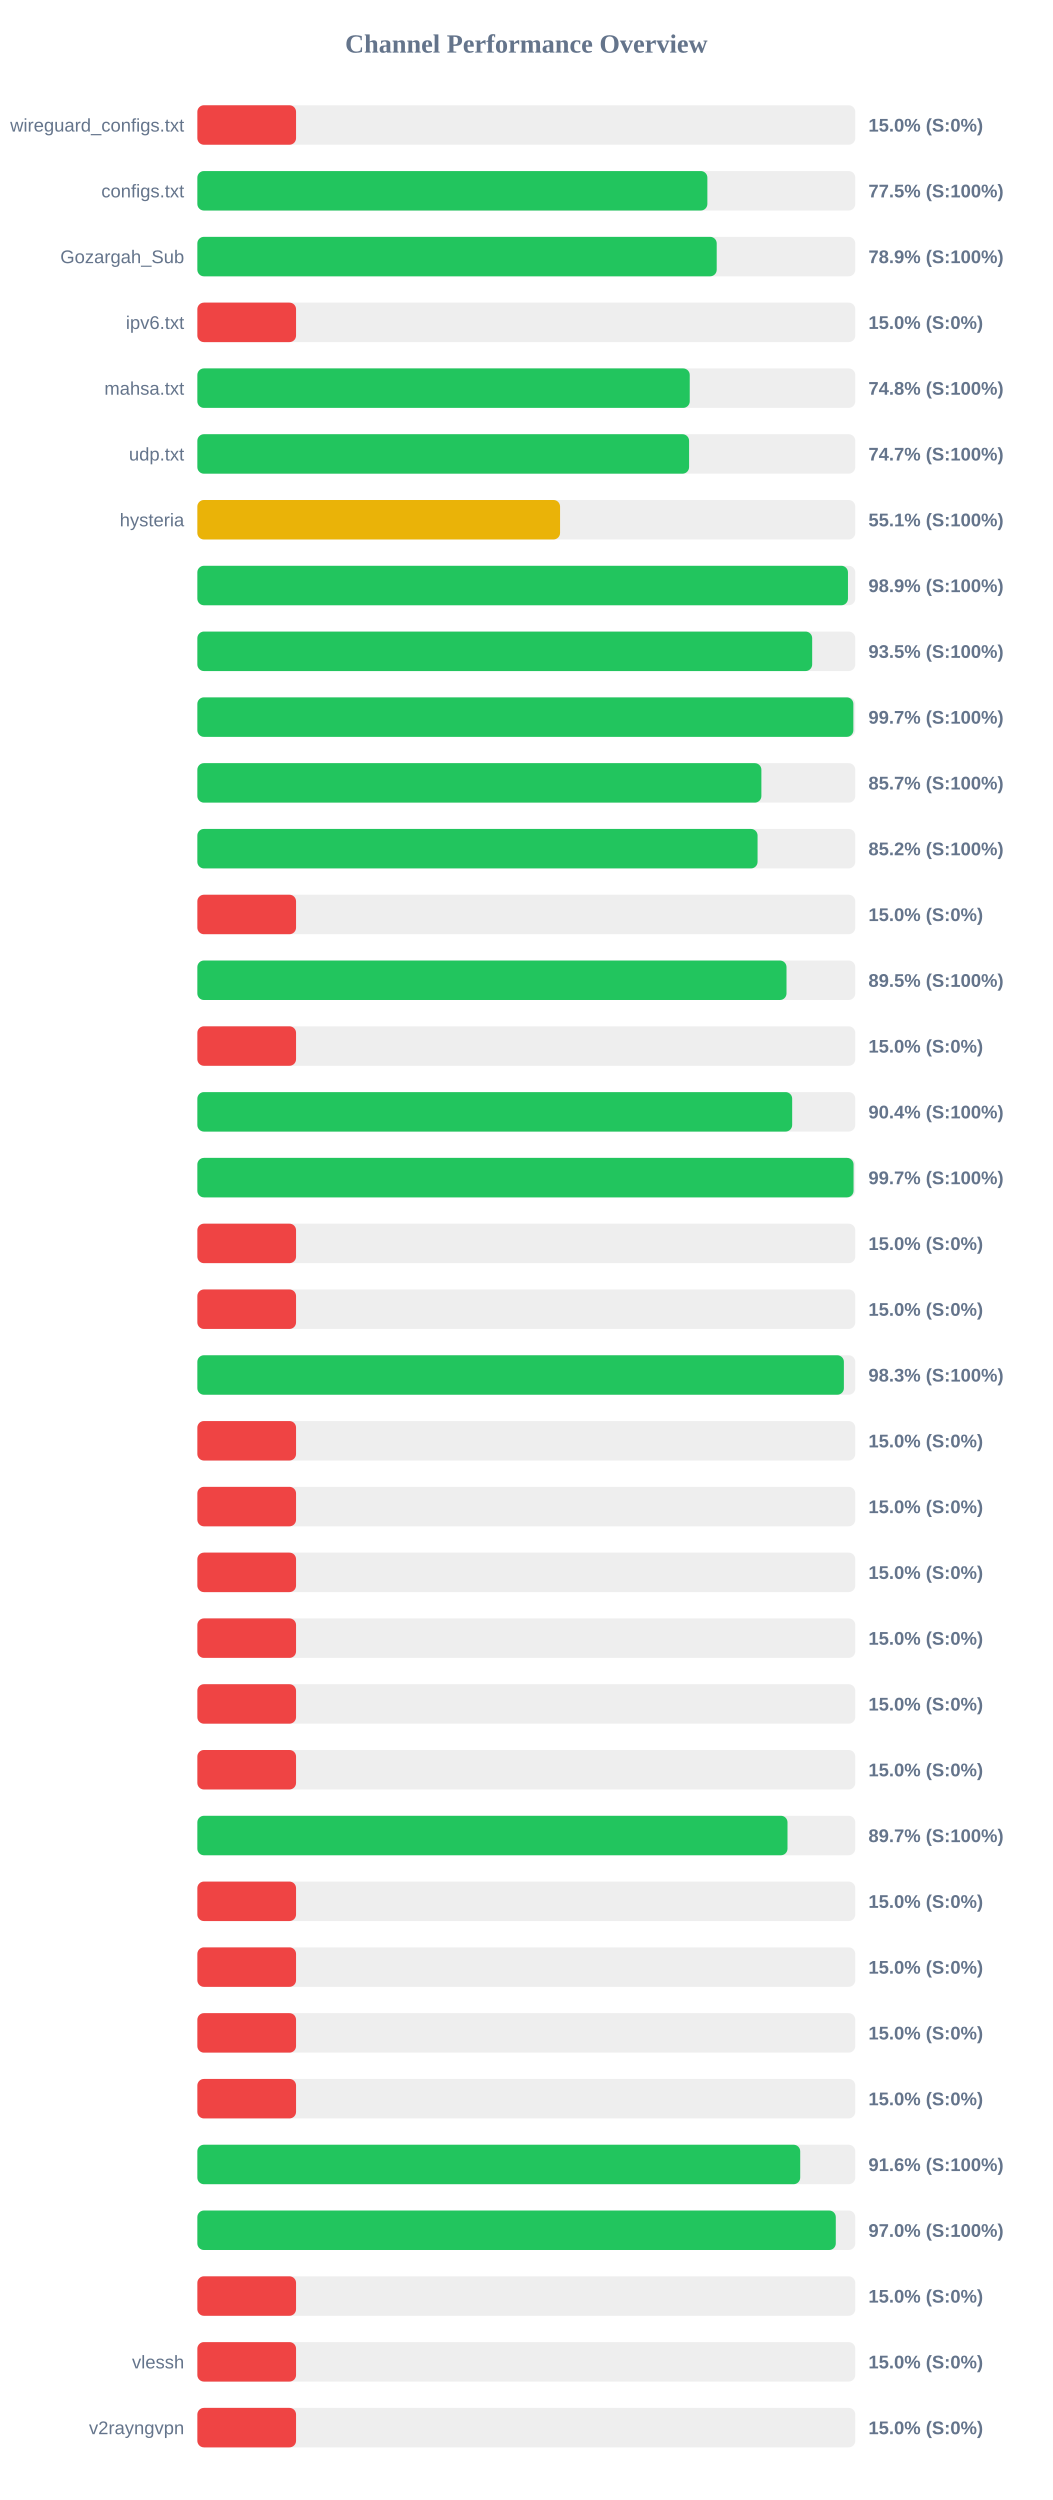
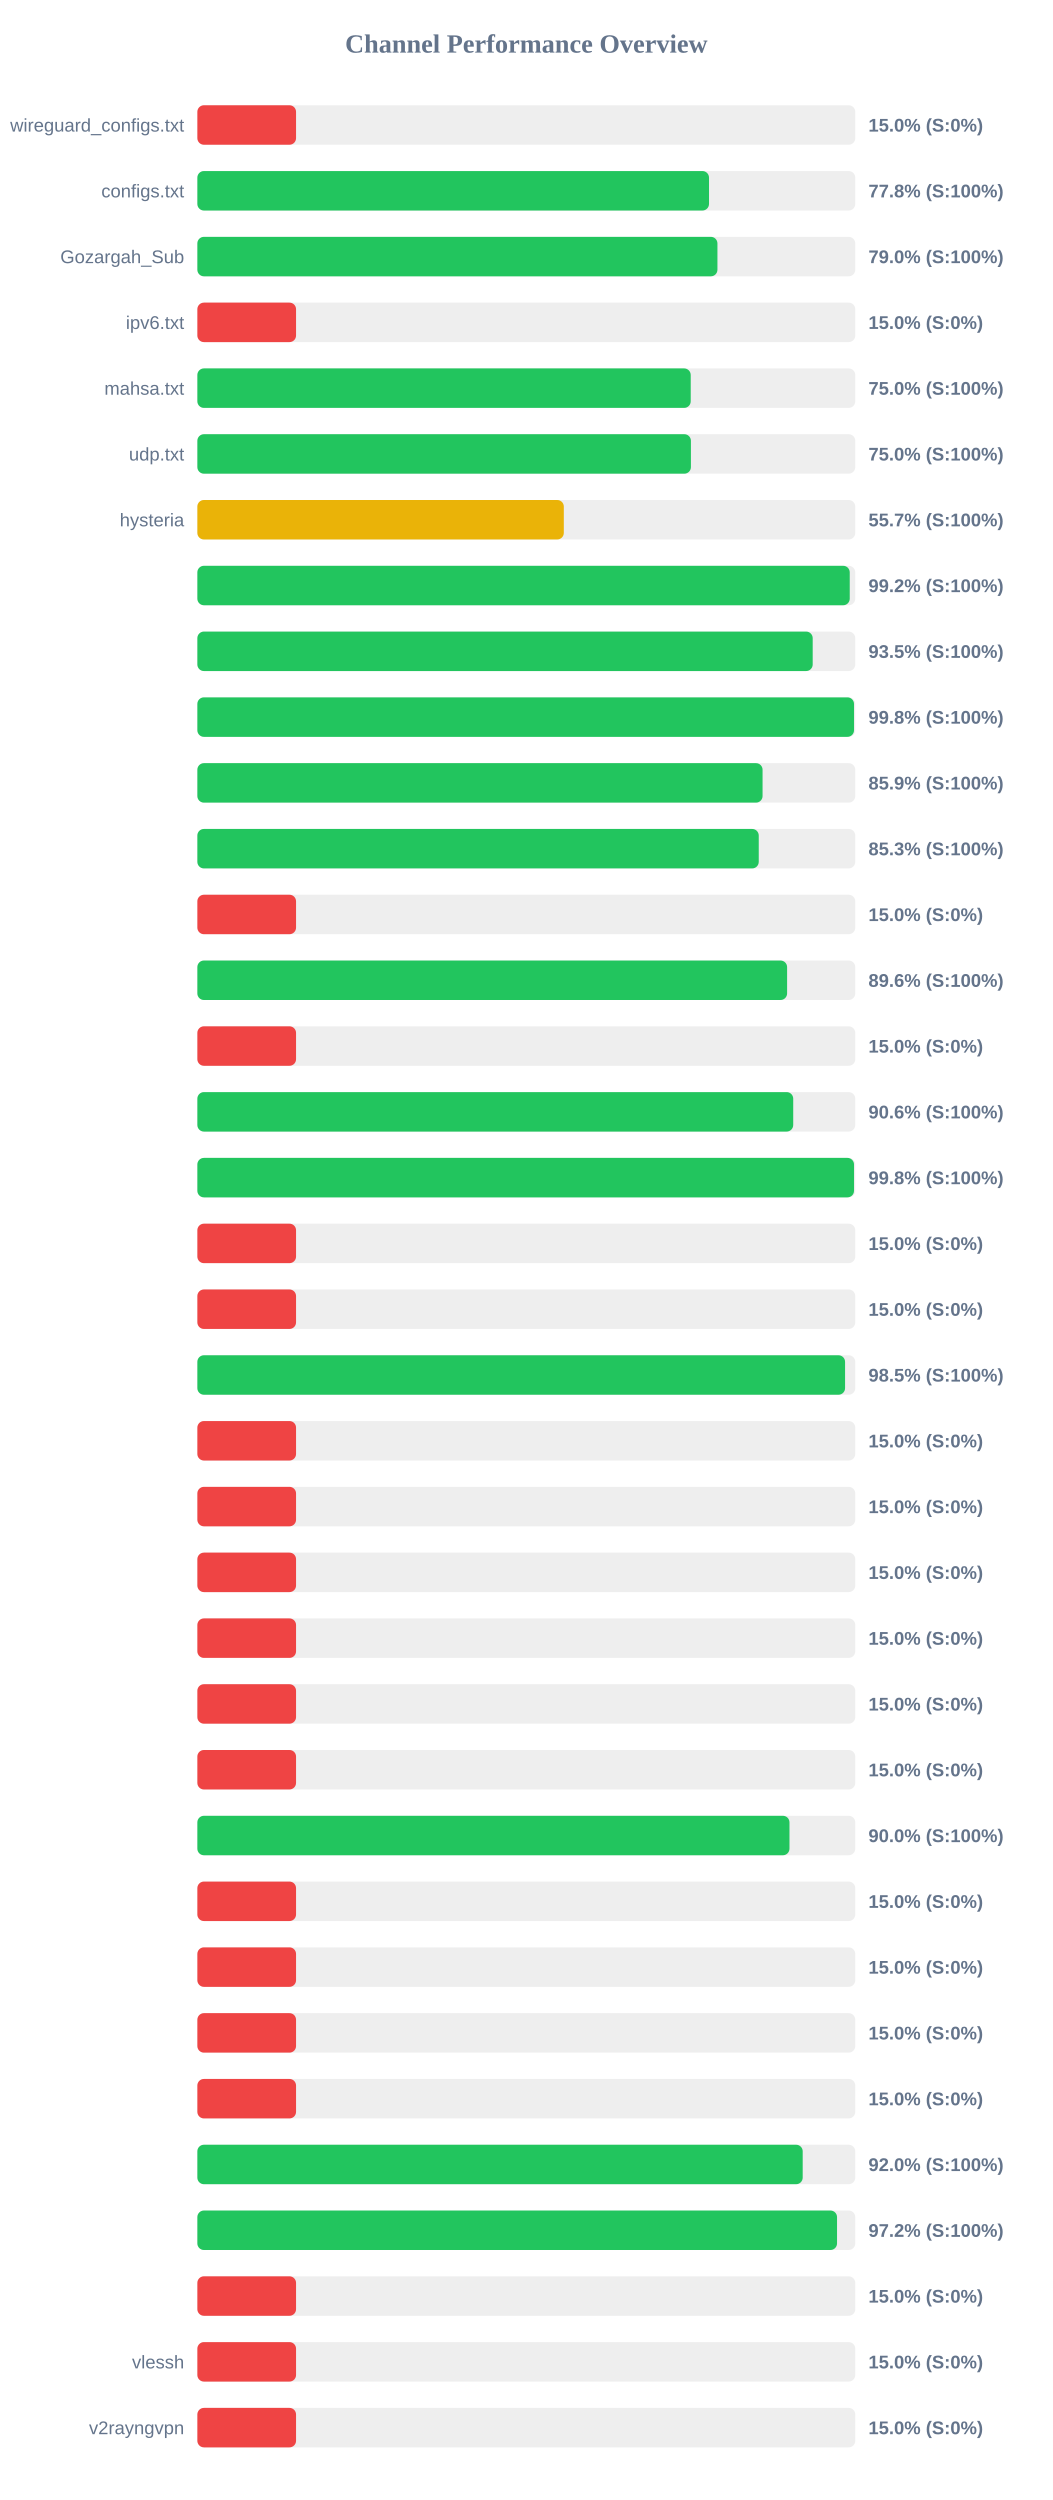
<svg xmlns="http://www.w3.org/2000/svg" width="800" height="1900" version="1.1">
  <style>
        .row { font: 14px Arial; fill: #64748b; }
        .score { font: bold 14px Arial; fill: #64748b; }
    </style>
  <text x="400" y="40" text-anchor="middle" font-size="20px" font-weight="bold" fill="#64748b">Channel Performance Overview</text>
  <rect x="150" y="80" width="500" height="30" fill="#eee" rx="5" />
  <rect x="150" y="80" width="75.0" height="30" fill="#ef4444" rx="5" />
  <text x="140" y="100" text-anchor="end" class="row">wireguard_configs.txt</text>
  <text x="660" y="100" text-anchor="start" class="score">15.0% (S:0%)</text>
  <rect x="150" y="130" width="500" height="30" fill="#eee" rx="5" />
-   <rect x="150" y="130" width="387.6" height="30" fill="#22c55e" rx="5" />
+   <rect x="150" y="130" width="388.85" height="30" fill="#22c55e" rx="5" />
  <text x="140" y="150" text-anchor="end" class="row">configs.txt</text>
-   <text x="660" y="150" text-anchor="start" class="score">77.5% (S:100%)</text>
+   <text x="660" y="150" text-anchor="start" class="score">77.8% (S:100%)</text>
  <rect x="150" y="180" width="500" height="30" fill="#eee" rx="5" />
-   <rect x="150" y="180" width="394.7" height="30" fill="#22c55e" rx="5" />
+   <rect x="150" y="180" width="395.25" height="30" fill="#22c55e" rx="5" />
  <text x="140" y="200" text-anchor="end" class="row">Gozargah_Sub</text>
-   <text x="660" y="200" text-anchor="start" class="score">78.9% (S:100%)</text>
+   <text x="660" y="200" text-anchor="start" class="score">79.0% (S:100%)</text>
  <rect x="150" y="230" width="500" height="30" fill="#eee" rx="5" />
  <rect x="150" y="230" width="75.0" height="30" fill="#ef4444" rx="5" />
  <text x="140" y="250" text-anchor="end" class="row">ipv6.txt</text>
  <text x="660" y="250" text-anchor="start" class="score">15.0% (S:0%)</text>
  <rect x="150" y="280" width="500" height="30" fill="#eee" rx="5" />
-   <rect x="150" y="280" width="374.2" height="30" fill="#22c55e" rx="5" />
+   <rect x="150" y="280" width="374.95" height="30" fill="#22c55e" rx="5" />
  <text x="140" y="300" text-anchor="end" class="row">mahsa.txt</text>
-   <text x="660" y="300" text-anchor="start" class="score">74.8% (S:100%)</text>
+   <text x="660" y="300" text-anchor="start" class="score">75.0% (S:100%)</text>
  <rect x="150" y="330" width="500" height="30" fill="#eee" rx="5" />
-   <rect x="150" y="330" width="373.7" height="30" fill="#22c55e" rx="5" />
+   <rect x="150" y="330" width="375.1" height="30" fill="#22c55e" rx="5" />
  <text x="140" y="350" text-anchor="end" class="row">udp.txt</text>
-   <text x="660" y="350" text-anchor="start" class="score">74.7% (S:100%)</text>
+   <text x="660" y="350" text-anchor="start" class="score">75.0% (S:100%)</text>
  <rect x="150" y="380" width="500" height="30" fill="#eee" rx="5" />
-   <rect x="150" y="380" width="275.65" height="30" fill="#eab308" rx="5" />
+   <rect x="150" y="380" width="278.5" height="30" fill="#eab308" rx="5" />
  <text x="140" y="400" text-anchor="end" class="row">hysteria</text>
-   <text x="660" y="400" text-anchor="start" class="score">55.1% (S:100%)</text>
+   <text x="660" y="400" text-anchor="start" class="score">55.7% (S:100%)</text>
  <rect x="150" y="430" width="500" height="30" fill="#eee" rx="5" />
-   <rect x="150" y="430" width="494.45" height="30" fill="#22c55e" rx="5" />
+   <rect x="150" y="430" width="495.8" height="30" fill="#22c55e" rx="5" />
  <text x="140" y="450" text-anchor="end" class="row" />
-   <text x="660" y="450" text-anchor="start" class="score">98.9% (S:100%)</text>
+   <text x="660" y="450" text-anchor="start" class="score">99.2% (S:100%)</text>
  <rect x="150" y="480" width="500" height="30" fill="#eee" rx="5" />
-   <rect x="150" y="480" width="467.25" height="30" fill="#22c55e" rx="5" />
+   <rect x="150" y="480" width="467.65" height="30" fill="#22c55e" rx="5" />
  <text x="140" y="500" text-anchor="end" class="row" />
  <text x="660" y="500" text-anchor="start" class="score">93.5% (S:100%)</text>
  <rect x="150" y="530" width="500" height="30" fill="#eee" rx="5" />
-   <rect x="150" y="530" width="498.55" height="30" fill="#22c55e" rx="5" />
+   <rect x="150" y="530" width="499.05" height="30" fill="#22c55e" rx="5" />
  <text x="140" y="550" text-anchor="end" class="row" />
-   <text x="660" y="550" text-anchor="start" class="score">99.7% (S:100%)</text>
+   <text x="660" y="550" text-anchor="start" class="score">99.8% (S:100%)</text>
  <rect x="150" y="580" width="500" height="30" fill="#eee" rx="5" />
-   <rect x="150" y="580" width="428.65" height="30" fill="#22c55e" rx="5" />
+   <rect x="150" y="580" width="429.55" height="30" fill="#22c55e" rx="5" />
  <text x="140" y="600" text-anchor="end" class="row" />
-   <text x="660" y="600" text-anchor="start" class="score">85.7% (S:100%)</text>
+   <text x="660" y="600" text-anchor="start" class="score">85.9% (S:100%)</text>
  <rect x="150" y="630" width="500" height="30" fill="#eee" rx="5" />
-   <rect x="150" y="630" width="425.75" height="30" fill="#22c55e" rx="5" />
+   <rect x="150" y="630" width="426.65" height="30" fill="#22c55e" rx="5" />
  <text x="140" y="650" text-anchor="end" class="row" />
-   <text x="660" y="650" text-anchor="start" class="score">85.2% (S:100%)</text>
+   <text x="660" y="650" text-anchor="start" class="score">85.3% (S:100%)</text>
  <rect x="150" y="680" width="500" height="30" fill="#eee" rx="5" />
  <rect x="150" y="680" width="75.0" height="30" fill="#ef4444" rx="5" />
  <text x="140" y="700" text-anchor="end" class="row" />
  <text x="660" y="700" text-anchor="start" class="score">15.0% (S:0%)</text>
  <rect x="150" y="730" width="500" height="30" fill="#eee" rx="5" />
-   <rect x="150" y="730" width="447.75" height="30" fill="#22c55e" rx="5" />
+   <rect x="150" y="730" width="448.2" height="30" fill="#22c55e" rx="5" />
  <text x="140" y="750" text-anchor="end" class="row" />
-   <text x="660" y="750" text-anchor="start" class="score">89.5% (S:100%)</text>
+   <text x="660" y="750" text-anchor="start" class="score">89.6% (S:100%)</text>
  <rect x="150" y="780" width="500" height="30" fill="#eee" rx="5" />
  <rect x="150" y="780" width="75.0" height="30" fill="#ef4444" rx="5" />
  <text x="140" y="800" text-anchor="end" class="row" />
  <text x="660" y="800" text-anchor="start" class="score">15.0% (S:0%)</text>
  <rect x="150" y="830" width="500" height="30" fill="#eee" rx="5" />
-   <rect x="150" y="830" width="452.05" height="30" fill="#22c55e" rx="5" />
+   <rect x="150" y="830" width="452.85" height="30" fill="#22c55e" rx="5" />
  <text x="140" y="850" text-anchor="end" class="row" />
-   <text x="660" y="850" text-anchor="start" class="score">90.4% (S:100%)</text>
+   <text x="660" y="850" text-anchor="start" class="score">90.6% (S:100%)</text>
  <rect x="150" y="880" width="500" height="30" fill="#eee" rx="5" />
-   <rect x="150" y="880" width="498.7" height="30" fill="#22c55e" rx="5" />
+   <rect x="150" y="880" width="499.05" height="30" fill="#22c55e" rx="5" />
  <text x="140" y="900" text-anchor="end" class="row" />
-   <text x="660" y="900" text-anchor="start" class="score">99.7% (S:100%)</text>
+   <text x="660" y="900" text-anchor="start" class="score">99.8% (S:100%)</text>
  <rect x="150" y="930" width="500" height="30" fill="#eee" rx="5" />
  <rect x="150" y="930" width="75.0" height="30" fill="#ef4444" rx="5" />
  <text x="140" y="950" text-anchor="end" class="row" />
  <text x="660" y="950" text-anchor="start" class="score">15.0% (S:0%)</text>
  <rect x="150" y="980" width="500" height="30" fill="#eee" rx="5" />
  <rect x="150" y="980" width="75.0" height="30" fill="#ef4444" rx="5" />
  <text x="140" y="1000" text-anchor="end" class="row" />
  <text x="660" y="1000" text-anchor="start" class="score">15.0% (S:0%)</text>
  <rect x="150" y="1030" width="500" height="30" fill="#eee" rx="5" />
-   <rect x="150" y="1030" width="491.35" height="30" fill="#22c55e" rx="5" />
+   <rect x="150" y="1030" width="492.25" height="30" fill="#22c55e" rx="5" />
  <text x="140" y="1050" text-anchor="end" class="row" />
-   <text x="660" y="1050" text-anchor="start" class="score">98.3% (S:100%)</text>
+   <text x="660" y="1050" text-anchor="start" class="score">98.5% (S:100%)</text>
  <rect x="150" y="1080" width="500" height="30" fill="#eee" rx="5" />
  <rect x="150" y="1080" width="75.0" height="30" fill="#ef4444" rx="5" />
  <text x="140" y="1100" text-anchor="end" class="row" />
  <text x="660" y="1100" text-anchor="start" class="score">15.0% (S:0%)</text>
  <rect x="150" y="1130" width="500" height="30" fill="#eee" rx="5" />
  <rect x="150" y="1130" width="75.0" height="30" fill="#ef4444" rx="5" />
  <text x="140" y="1150" text-anchor="end" class="row" />
  <text x="660" y="1150" text-anchor="start" class="score">15.0% (S:0%)</text>
  <rect x="150" y="1180" width="500" height="30" fill="#eee" rx="5" />
  <rect x="150" y="1180" width="75.0" height="30" fill="#ef4444" rx="5" />
  <text x="140" y="1200" text-anchor="end" class="row" />
  <text x="660" y="1200" text-anchor="start" class="score">15.0% (S:0%)</text>
  <rect x="150" y="1230" width="500" height="30" fill="#eee" rx="5" />
  <rect x="150" y="1230" width="75.0" height="30" fill="#ef4444" rx="5" />
  <text x="140" y="1250" text-anchor="end" class="row" />
  <text x="660" y="1250" text-anchor="start" class="score">15.0% (S:0%)</text>
  <rect x="150" y="1280" width="500" height="30" fill="#eee" rx="5" />
  <rect x="150" y="1280" width="75.0" height="30" fill="#ef4444" rx="5" />
  <text x="140" y="1300" text-anchor="end" class="row" />
  <text x="660" y="1300" text-anchor="start" class="score">15.0% (S:0%)</text>
  <rect x="150" y="1330" width="500" height="30" fill="#eee" rx="5" />
  <rect x="150" y="1330" width="75.0" height="30" fill="#ef4444" rx="5" />
  <text x="140" y="1350" text-anchor="end" class="row" />
  <text x="660" y="1350" text-anchor="start" class="score">15.0% (S:0%)</text>
  <rect x="150" y="1380" width="500" height="30" fill="#eee" rx="5" />
-   <rect x="150" y="1380" width="448.5" height="30" fill="#22c55e" rx="5" />
+   <rect x="150" y="1380" width="450.0" height="30" fill="#22c55e" rx="5" />
  <text x="140" y="1400" text-anchor="end" class="row" />
-   <text x="660" y="1400" text-anchor="start" class="score">89.7% (S:100%)</text>
+   <text x="660" y="1400" text-anchor="start" class="score">90.0% (S:100%)</text>
  <rect x="150" y="1430" width="500" height="30" fill="#eee" rx="5" />
  <rect x="150" y="1430" width="75.0" height="30" fill="#ef4444" rx="5" />
  <text x="140" y="1450" text-anchor="end" class="row" />
  <text x="660" y="1450" text-anchor="start" class="score">15.0% (S:0%)</text>
  <rect x="150" y="1480" width="500" height="30" fill="#eee" rx="5" />
  <rect x="150" y="1480" width="75.0" height="30" fill="#ef4444" rx="5" />
  <text x="140" y="1500" text-anchor="end" class="row" />
  <text x="660" y="1500" text-anchor="start" class="score">15.0% (S:0%)</text>
  <rect x="150" y="1530" width="500" height="30" fill="#eee" rx="5" />
  <rect x="150" y="1530" width="75.0" height="30" fill="#ef4444" rx="5" />
  <text x="140" y="1550" text-anchor="end" class="row" />
  <text x="660" y="1550" text-anchor="start" class="score">15.0% (S:0%)</text>
  <rect x="150" y="1580" width="500" height="30" fill="#eee" rx="5" />
  <rect x="150" y="1580" width="75.0" height="30" fill="#ef4444" rx="5" />
  <text x="140" y="1600" text-anchor="end" class="row" />
  <text x="660" y="1600" text-anchor="start" class="score">15.0% (S:0%)</text>
  <rect x="150" y="1630" width="500" height="30" fill="#eee" rx="5" />
-   <rect x="150" y="1630" width="458.15" height="30" fill="#22c55e" rx="5" />
+   <rect x="150" y="1630" width="460.05" height="30" fill="#22c55e" rx="5" />
  <text x="140" y="1650" text-anchor="end" class="row" />
-   <text x="660" y="1650" text-anchor="start" class="score">91.6% (S:100%)</text>
+   <text x="660" y="1650" text-anchor="start" class="score">92.0% (S:100%)</text>
  <rect x="150" y="1680" width="500" height="30" fill="#eee" rx="5" />
-   <rect x="150" y="1680" width="485.2" height="30" fill="#22c55e" rx="5" />
+   <rect x="150" y="1680" width="486.15" height="30" fill="#22c55e" rx="5" />
  <text x="140" y="1700" text-anchor="end" class="row" />
-   <text x="660" y="1700" text-anchor="start" class="score">97.0% (S:100%)</text>
+   <text x="660" y="1700" text-anchor="start" class="score">97.2% (S:100%)</text>
  <rect x="150" y="1730" width="500" height="30" fill="#eee" rx="5" />
  <rect x="150" y="1730" width="75.0" height="30" fill="#ef4444" rx="5" />
  <text x="140" y="1750" text-anchor="end" class="row" />
  <text x="660" y="1750" text-anchor="start" class="score">15.0% (S:0%)</text>
  <rect x="150" y="1780" width="500" height="30" fill="#eee" rx="5" />
  <rect x="150" y="1780" width="75.0" height="30" fill="#ef4444" rx="5" />
  <text x="140" y="1800" text-anchor="end" class="row">vlessh</text>
  <text x="660" y="1800" text-anchor="start" class="score">15.0% (S:0%)</text>
  <rect x="150" y="1830" width="500" height="30" fill="#eee" rx="5" />
  <rect x="150" y="1830" width="75.0" height="30" fill="#ef4444" rx="5" />
  <text x="140" y="1850" text-anchor="end" class="row">v2rayngvpn</text>
  <text x="660" y="1850" text-anchor="start" class="score">15.0% (S:0%)</text>
</svg>
